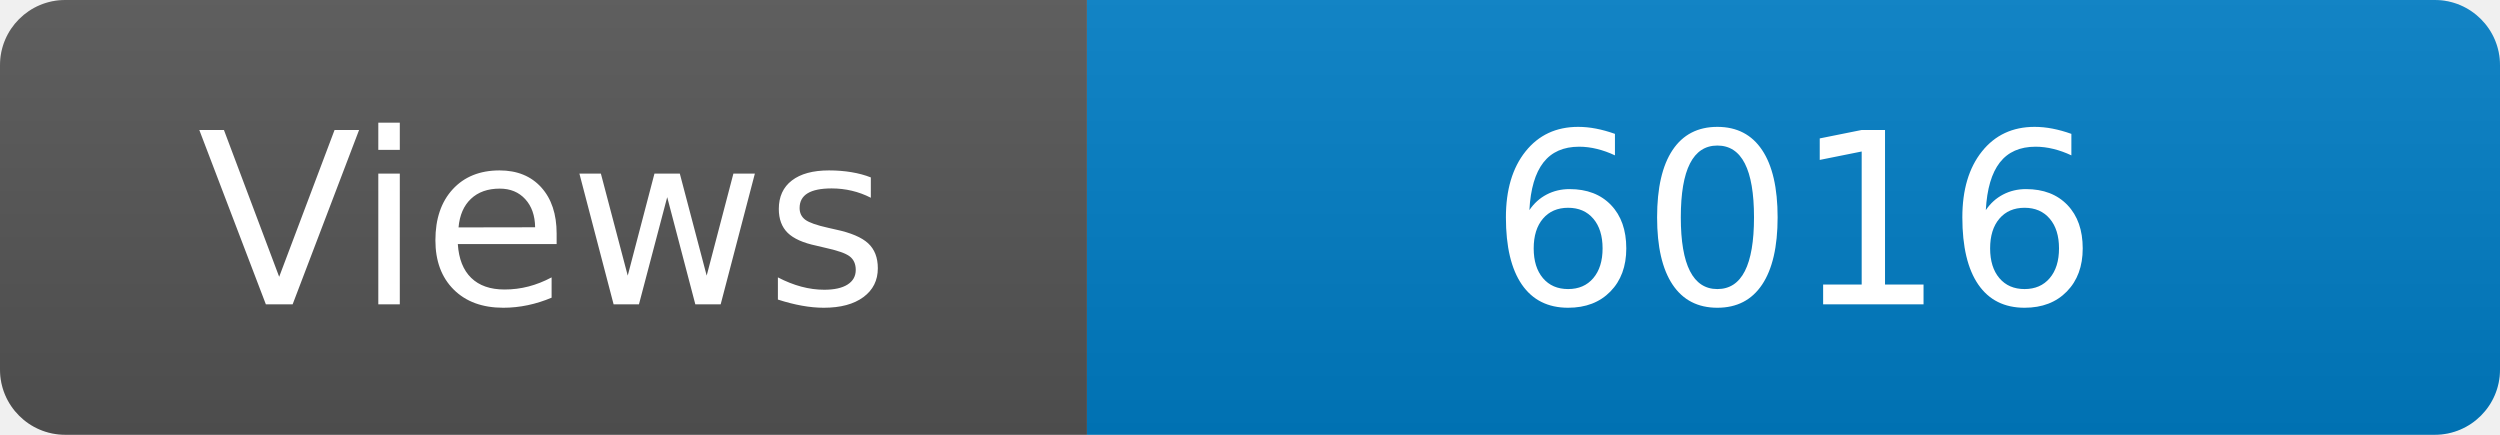
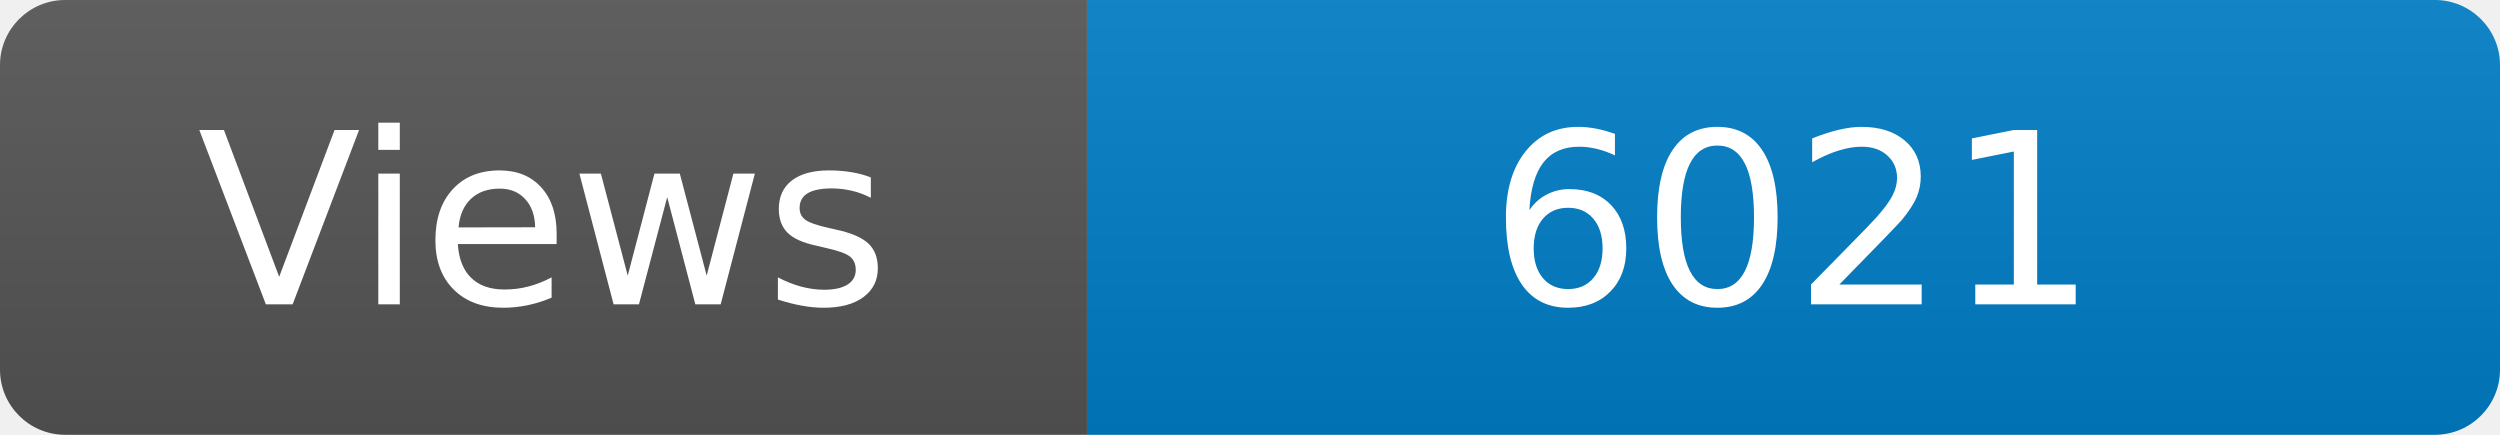
<svg xmlns="http://www.w3.org/2000/svg" width="115" height="20" role="img" aria-label="Maintained?: yes">
  <linearGradient id="s" x2="0" y2="100%">
    <stop offset="0" stop-color="#bbb" stop-opacity=".1" />
    <stop offset="1" stop-opacity=".1" />
  </linearGradient>
  <clipPath id="r">
    <rect width="115" height="20" rx="3" fill="#fff" />
  </clipPath>
  <g clip-path="url(#r)">
    <rect width="50" height="20" fill="#555" />
    <rect x="50" width="160" height="20" fill="#007ec6" />
    <rect width="115" height="20" fill="url(#s)" />
  </g>
  <g fill="#fff" text-anchor="middle" font-family="Verdana,Geneva,DejaVu Sans,sans-serif" font-size="110">
    <text x="250" y="140" transform="scale(.1)" fill="#fff">Views</text>
-     <text x="825" y="140" transform="scale(.1)" fill="#fff">6016</text>
+     <text x="825" y="140" transform="scale(.1)" fill="#fff">6021</text>
  </g>
</svg>
